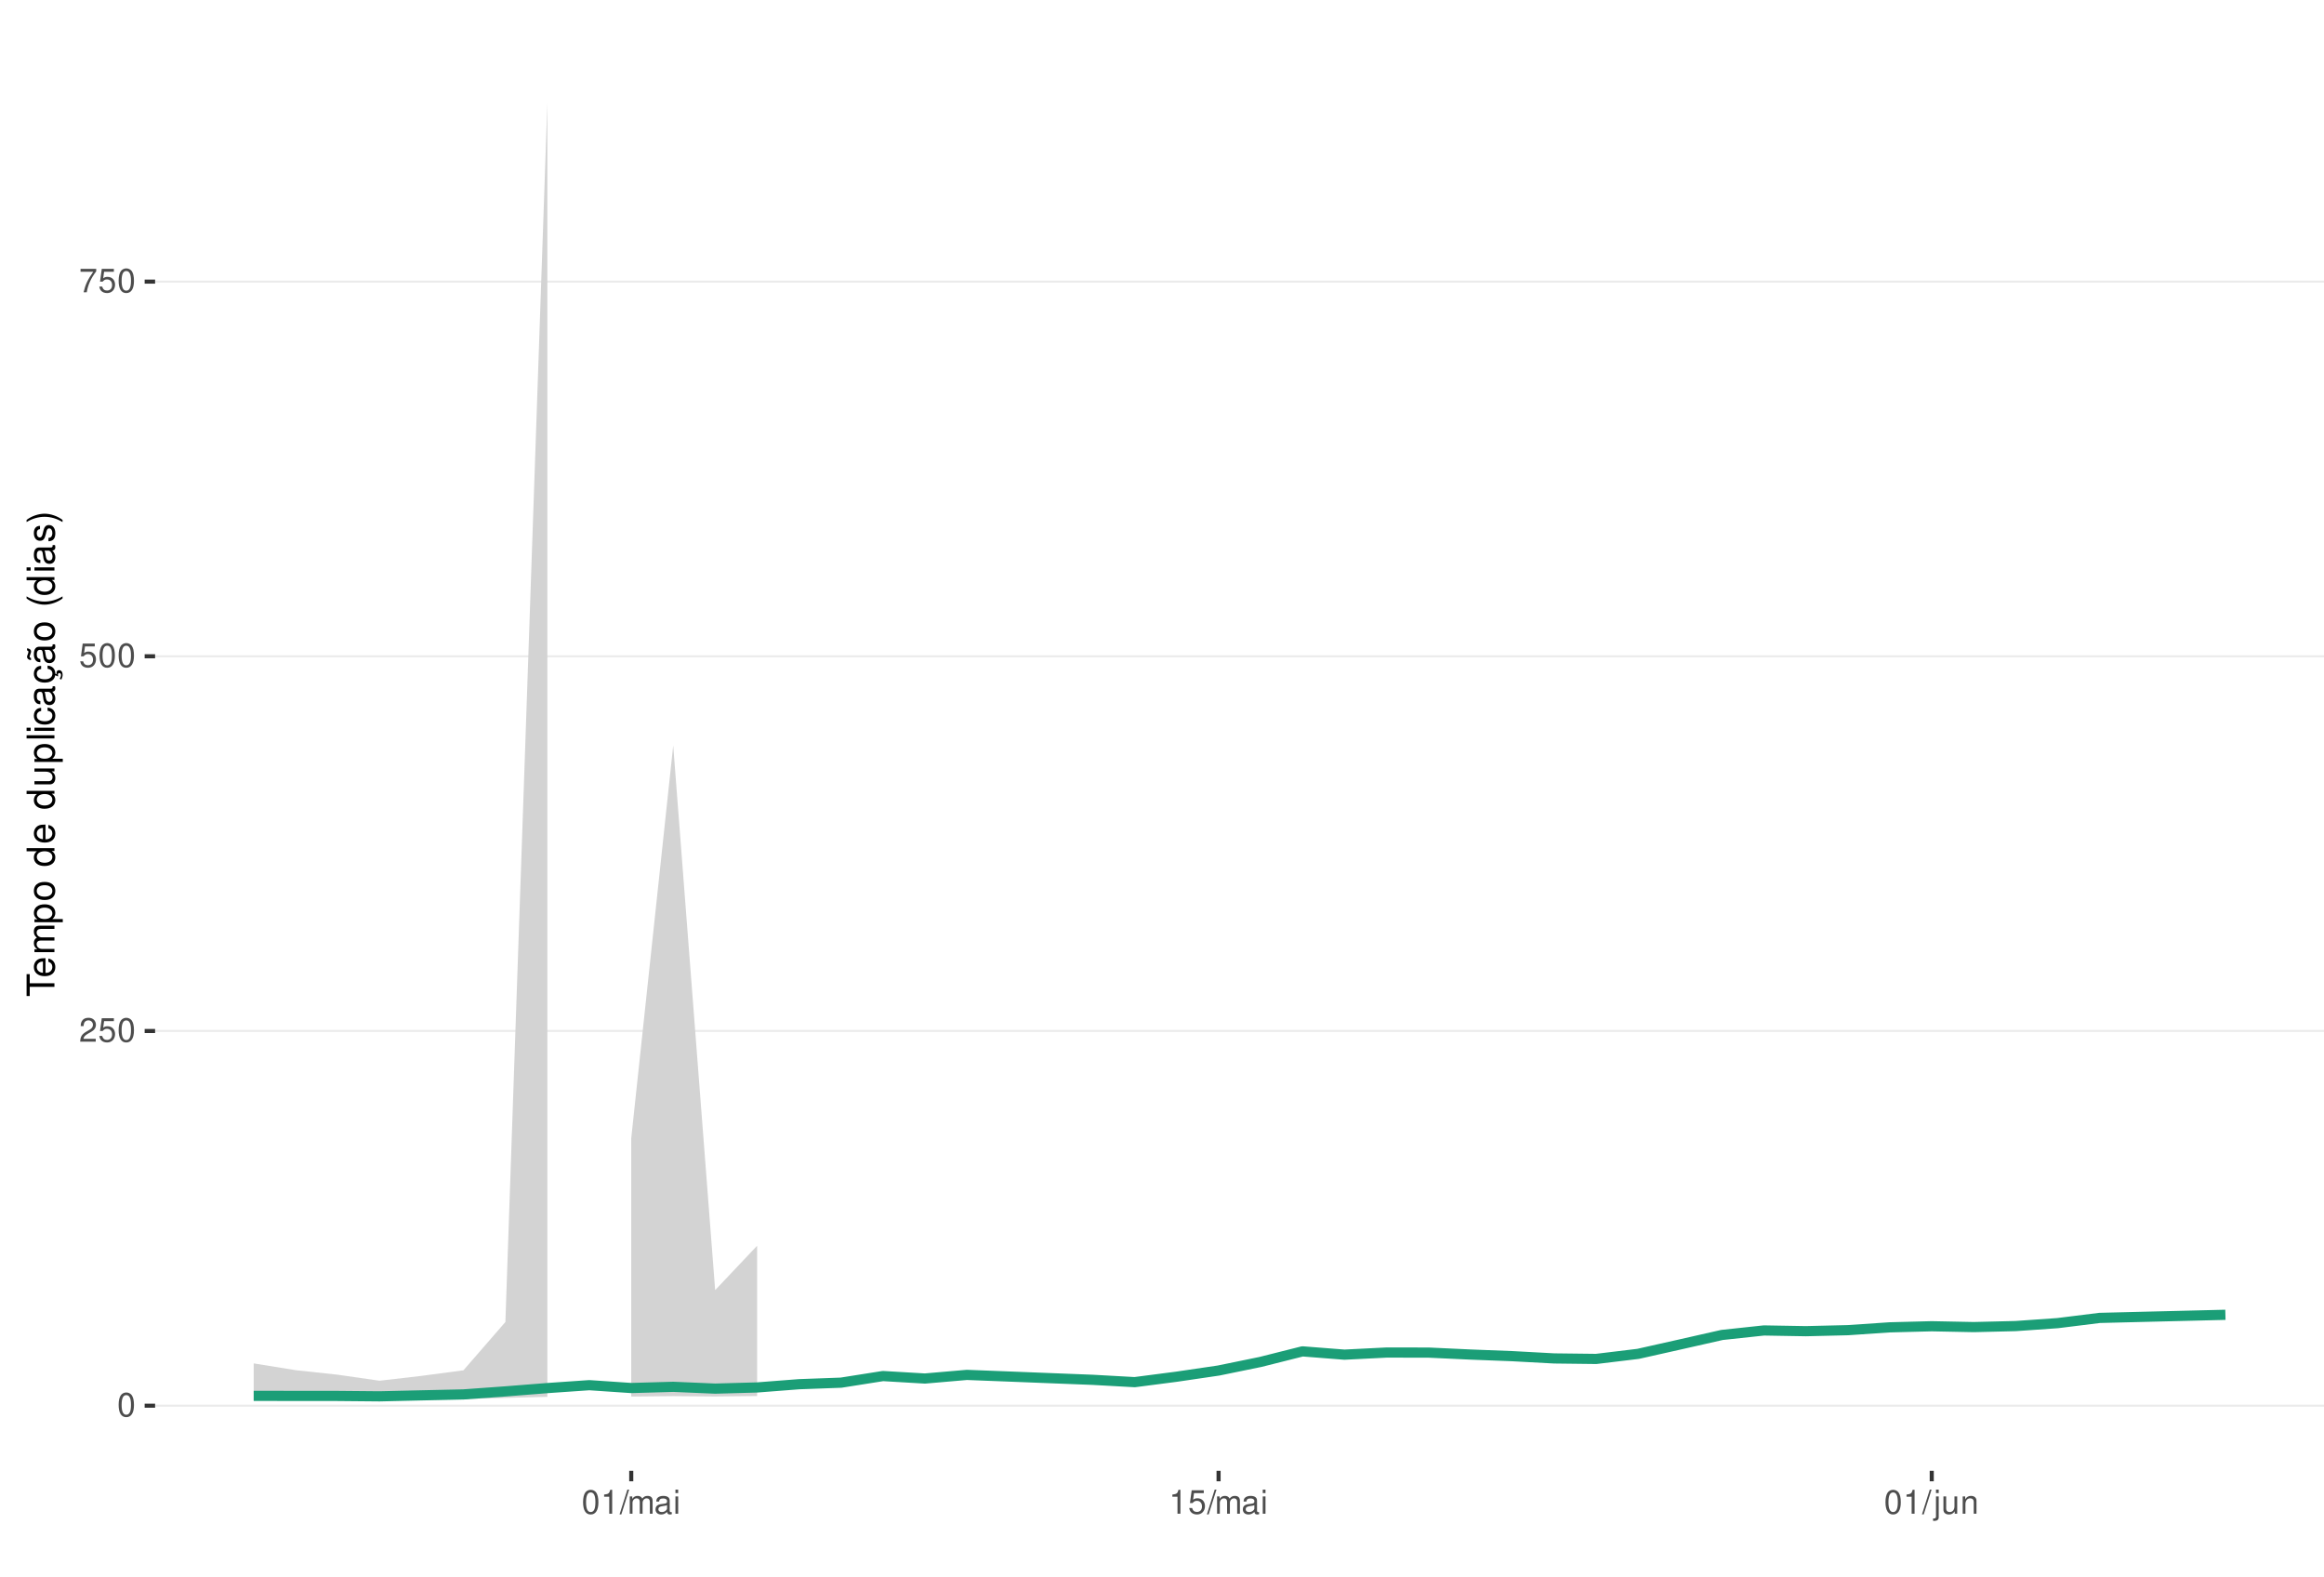
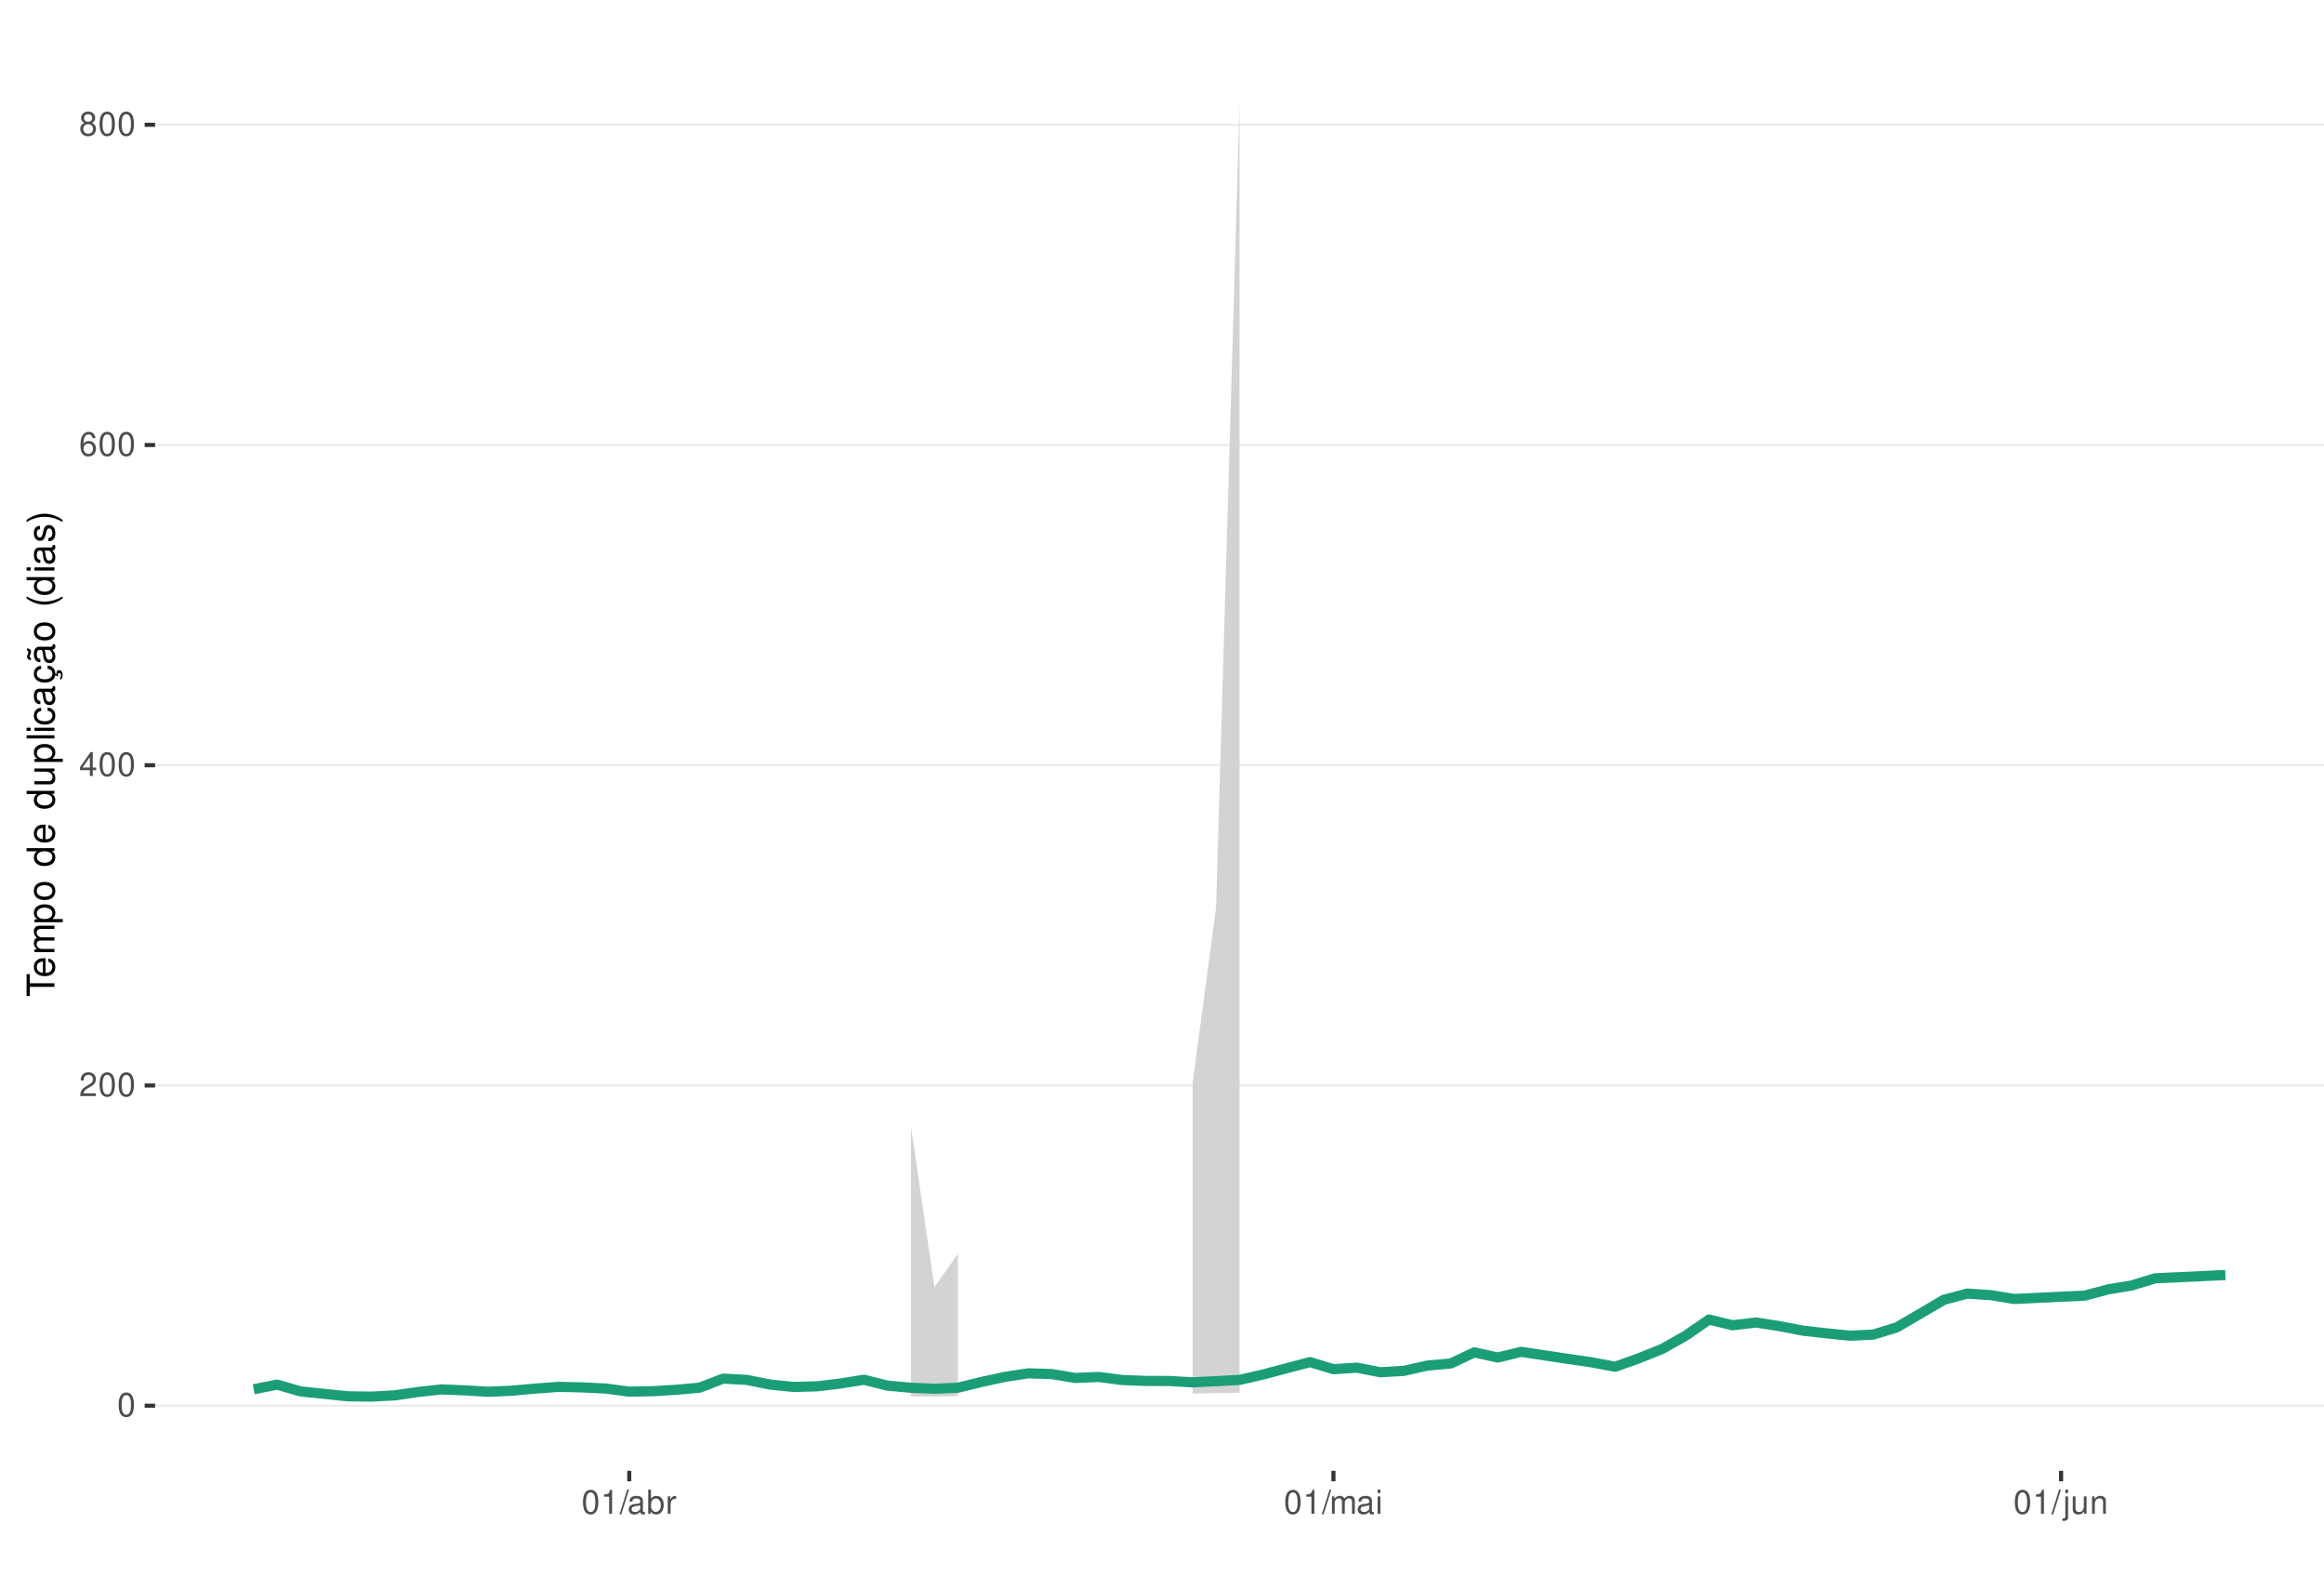
<svg xmlns="http://www.w3.org/2000/svg" xmlns:xlink="http://www.w3.org/1999/xlink" width="609pt" height="413pt" viewBox="0 0 609 413" version="1.1">
  <defs>
    <g>
      <symbol overflow="visible" id="glyph0-0">
        <path style="stroke:none;" d="" />
      </symbol>
      <symbol overflow="visible" id="glyph0-1">
        <path style="stroke:none;" d="M 2.375 -6.266 C 1.812 -6.266 1.297 -6 0.969 -5.578 C 0.578 -5.016 0.375 -4.188 0.375 -3.031 C 0.375 -0.922 1.062 0.203 2.375 0.203 C 3.672 0.203 4.391 -0.922 4.391 -2.984 C 4.391 -4.188 4.203 -5 3.797 -5.578 C 3.469 -6 2.953 -6.266 2.375 -6.266 Z M 2.375 -5.578 C 3.203 -5.578 3.609 -4.75 3.609 -3.047 C 3.609 -1.266 3.219 -0.438 2.359 -0.438 C 1.562 -0.438 1.156 -1.297 1.156 -3.016 C 1.156 -4.75 1.562 -5.578 2.375 -5.578 Z M 2.375 -5.578 " />
      </symbol>
      <symbol overflow="visible" id="glyph0-2">
        <path style="stroke:none;" d="M 4.375 -0.75 L 1.156 -0.75 C 1.234 -1.266 1.5 -1.594 2.266 -2.062 L 3.125 -2.547 C 3.984 -3.016 4.422 -3.656 4.422 -4.438 C 4.422 -4.953 4.219 -5.438 3.859 -5.781 C 3.484 -6.109 3.031 -6.266 2.453 -6.266 C 1.672 -6.266 1.094 -5.984 0.766 -5.438 C 0.547 -5.109 0.453 -4.719 0.438 -4.094 L 1.188 -4.094 C 1.219 -4.516 1.266 -4.766 1.375 -4.984 C 1.578 -5.359 1.969 -5.594 2.438 -5.594 C 3.125 -5.594 3.641 -5.094 3.641 -4.422 C 3.641 -3.906 3.359 -3.484 2.812 -3.172 L 2.016 -2.703 C 0.734 -1.969 0.359 -1.375 0.297 -0.016 L 4.375 -0.016 Z M 4.375 -0.75 " />
      </symbol>
      <symbol overflow="visible" id="glyph0-3">
-         <path style="stroke:none;" d="M 4.125 -6.141 L 0.953 -6.141 L 0.5 -2.797 L 1.188 -2.797 C 1.547 -3.219 1.844 -3.375 2.328 -3.375 C 3.156 -3.375 3.656 -2.797 3.656 -1.891 C 3.656 -1.016 3.156 -0.469 2.312 -0.469 C 1.656 -0.469 1.25 -0.812 1.062 -1.5 L 0.297 -1.5 C 0.406 -1 0.5 -0.766 0.672 -0.531 C 1.016 -0.062 1.641 0.203 2.344 0.203 C 3.578 0.203 4.438 -0.703 4.438 -2 C 4.438 -3.219 3.641 -4.047 2.453 -4.047 C 2.031 -4.047 1.672 -3.938 1.328 -3.672 L 1.562 -5.391 L 4.125 -5.391 Z M 4.125 -6.141 " />
+         <path style="stroke:none;" d="M 2.828 -1.516 L 2.828 0 L 3.594 0 L 3.594 -1.516 L 4.5 -1.516 L 4.5 -2.203 L 3.594 -2.203 L 3.594 -6.266 L 3.031 -6.266 L 0.25 -2.312 L 0.25 -1.516 Z M 2.828 -2.203 L 0.906 -2.203 L 2.828 -4.953 Z M 2.828 -2.203 " />
      </symbol>
      <symbol overflow="visible" id="glyph0-4">
-         <path style="stroke:none;" d="M 4.5 -6.141 L 0.391 -6.141 L 0.391 -5.391 L 3.719 -5.391 C 2.25 -3.297 1.656 -2.016 1.188 0 L 2.016 0 C 2.344 -1.969 3.109 -3.656 4.5 -5.5 Z M 4.5 -6.141 " />
+         <path style="stroke:none;" d="M 4.312 -4.625 C 4.156 -5.656 3.5 -6.266 2.578 -6.266 C 1.891 -6.266 1.297 -5.922 0.922 -5.359 C 0.531 -4.75 0.375 -3.984 0.375 -2.859 C 0.375 -1.797 0.516 -1.141 0.891 -0.578 C 1.219 -0.062 1.75 0.203 2.438 0.203 C 3.594 0.203 4.438 -0.672 4.438 -1.891 C 4.438 -3.047 3.656 -3.859 2.562 -3.859 C 1.953 -3.859 1.484 -3.641 1.156 -3.172 C 1.156 -4.719 1.641 -5.578 2.516 -5.578 C 3.062 -5.578 3.422 -5.234 3.547 -4.625 Z M 2.469 -3.188 C 3.203 -3.188 3.656 -2.672 3.656 -1.828 C 3.656 -1.047 3.141 -0.469 2.438 -0.469 C 1.734 -0.469 1.188 -1.078 1.188 -1.875 C 1.188 -2.656 1.719 -3.188 2.469 -3.188 Z M 2.469 -3.188 " />
      </symbol>
      <symbol overflow="visible" id="glyph0-5">
+         <path style="stroke:none;" d="M 3.391 -3.297 C 4.031 -3.688 4.219 -4 4.219 -4.594 C 4.219 -5.578 3.469 -6.266 2.375 -6.266 C 1.297 -6.266 0.531 -5.578 0.531 -4.594 C 0.531 -4 0.734 -3.703 1.375 -3.297 C 0.672 -2.938 0.312 -2.438 0.312 -1.734 C 0.312 -0.594 1.156 0.203 2.375 0.203 C 3.594 0.203 4.438 -0.594 4.438 -1.734 C 4.438 -2.438 4.094 -2.938 3.391 -3.297 Z M 2.375 -5.578 C 3.031 -5.578 3.438 -5.188 3.438 -4.578 C 3.438 -3.984 3.016 -3.594 2.375 -3.594 C 1.734 -3.594 1.312 -3.984 1.312 -4.594 C 1.312 -5.188 1.734 -5.578 2.375 -5.578 Z M 2.375 -2.953 C 3.141 -2.953 3.656 -2.453 3.656 -1.719 C 3.656 -0.969 3.156 -0.469 2.359 -0.469 C 1.625 -0.469 1.094 -0.984 1.094 -1.719 C 1.094 -2.453 1.609 -2.953 2.375 -2.953 Z M 2.375 -2.953 " />
+       </symbol>
+       <symbol overflow="visible" id="glyph0-6">
        <path style="stroke:none;" d="M 2.234 -4.453 L 2.234 0 L 3 0 L 3 -6.266 L 2.5 -6.266 C 2.234 -5.297 2.062 -5.172 0.891 -5.016 L 0.891 -4.453 Z M 2.234 -4.453 " />
      </symbol>
-       <symbol overflow="visible" id="glyph0-6">
+       <symbol overflow="visible" id="glyph0-7">
        <path style="stroke:none;" d="M 1.984 -6.312 L -0.062 0.172 L 0.406 0.172 L 2.453 -6.312 Z M 1.984 -6.312 " />
-       </symbol>
-       <symbol overflow="visible" id="glyph0-7">
-         <path style="stroke:none;" d="M 0.609 -4.531 L 0.609 0 L 1.328 0 L 1.328 -2.844 C 1.328 -3.5 1.812 -4.031 2.391 -4.031 C 2.938 -4.031 3.234 -3.703 3.234 -3.125 L 3.234 0 L 3.969 0 L 3.969 -2.844 C 3.969 -3.5 4.438 -4.031 5.031 -4.031 C 5.562 -4.031 5.875 -3.703 5.875 -3.125 L 5.875 0 L 6.594 0 L 6.594 -3.406 C 6.594 -4.219 6.125 -4.672 5.281 -4.672 C 4.672 -4.672 4.312 -4.484 3.891 -3.969 C 3.625 -4.453 3.25 -4.672 2.672 -4.672 C 2.062 -4.672 1.656 -4.438 1.266 -3.891 L 1.266 -4.531 Z M 0.609 -4.531 " />
      </symbol>
      <symbol overflow="visible" id="glyph0-8">
        <path style="stroke:none;" d="M 4.625 -0.422 C 4.547 -0.406 4.516 -0.406 4.469 -0.406 C 4.219 -0.406 4.078 -0.531 4.078 -0.766 L 4.078 -3.422 C 4.078 -4.234 3.5 -4.672 2.375 -4.672 C 1.719 -4.672 1.188 -4.469 0.875 -4.141 C 0.672 -3.906 0.578 -3.641 0.562 -3.188 L 1.297 -3.188 C 1.344 -3.75 1.672 -4 2.359 -4 C 3.016 -4 3.375 -3.75 3.375 -3.328 L 3.375 -3.141 C 3.359 -2.828 3.203 -2.703 2.609 -2.625 C 1.594 -2.5 1.438 -2.469 1.156 -2.359 C 0.625 -2.125 0.359 -1.734 0.359 -1.141 C 0.359 -0.312 0.938 0.203 1.859 0.203 C 2.422 0.203 2.875 0 3.391 -0.469 C 3.438 0 3.672 0.203 4.141 0.203 C 4.297 0.203 4.391 0.188 4.625 0.125 Z M 3.375 -1.422 C 3.375 -1.188 3.297 -1.031 3.078 -0.844 C 2.781 -0.578 2.438 -0.438 2.016 -0.438 C 1.453 -0.438 1.109 -0.703 1.109 -1.156 C 1.109 -1.641 1.422 -1.875 2.203 -1.984 C 2.984 -2.094 3.125 -2.125 3.375 -2.234 Z M 3.375 -1.422 " />
      </symbol>
      <symbol overflow="visible" id="glyph0-9">
+         <path style="stroke:none;" d="M 0.469 -6.312 L 0.469 0 L 1.109 0 L 1.109 -0.578 C 1.469 -0.047 1.922 0.203 2.547 0.203 C 3.75 0.203 4.531 -0.781 4.531 -2.281 C 4.531 -3.75 3.797 -4.672 2.594 -4.672 C 1.969 -4.672 1.531 -4.438 1.188 -3.922 L 1.188 -6.312 Z M 2.453 -3.984 C 3.25 -3.984 3.781 -3.297 3.781 -2.203 C 3.781 -1.172 3.234 -0.469 2.453 -0.469 C 1.672 -0.469 1.188 -1.172 1.188 -2.234 C 1.188 -3.297 1.672 -3.984 2.453 -3.984 Z M 2.453 -3.984 " />
+       </symbol>
+       <symbol overflow="visible" id="glyph0-10">
+         <path style="stroke:none;" d="M 0.594 -4.531 L 0.594 0 L 1.328 0 L 1.328 -2.359 C 1.328 -3.438 1.781 -3.938 2.781 -3.906 L 2.781 -4.641 C 2.656 -4.656 2.594 -4.672 2.5 -4.672 C 2.031 -4.672 1.672 -4.391 1.266 -3.719 L 1.266 -4.531 Z M 0.594 -4.531 " />
+       </symbol>
+       <symbol overflow="visible" id="glyph0-11">
+         <path style="stroke:none;" d="M 0.609 -4.531 L 0.609 0 L 1.328 0 L 1.328 -2.844 C 1.328 -3.5 1.812 -4.031 2.391 -4.031 C 2.938 -4.031 3.234 -3.703 3.234 -3.125 L 3.234 0 L 3.969 0 L 3.969 -2.844 C 3.969 -3.5 4.438 -4.031 5.031 -4.031 C 5.562 -4.031 5.875 -3.703 5.875 -3.125 L 5.875 0 L 6.594 0 L 6.594 -3.406 C 6.594 -4.219 6.125 -4.672 5.281 -4.672 C 4.672 -4.672 4.312 -4.484 3.891 -3.969 C 3.625 -4.453 3.25 -4.672 2.672 -4.672 C 2.062 -4.672 1.656 -4.438 1.266 -3.891 L 1.266 -4.531 Z M 0.609 -4.531 " />
+       </symbol>
+       <symbol overflow="visible" id="glyph0-12">
        <path style="stroke:none;" d="M 1.297 -4.531 L 0.578 -4.531 L 0.578 0 L 1.297 0 Z M 1.297 -6.312 L 0.578 -6.312 L 0.578 -5.406 L 1.297 -5.406 Z M 1.297 -6.312 " />
      </symbol>
-       <symbol overflow="visible" id="glyph0-10">
+       <symbol overflow="visible" id="glyph0-13">
        <path style="stroke:none;" d="M 0.609 -4.531 L 0.609 0.656 C 0.609 1.109 0.469 1.25 0.016 1.25 C -0.031 1.25 -0.062 1.25 -0.156 1.25 L -0.156 1.859 C -0.062 1.875 -0.031 1.891 0.094 1.891 C 0.906 1.891 1.328 1.562 1.328 0.938 L 1.328 -4.531 Z M 1.328 -6.312 L 0.609 -6.312 L 0.609 -5.406 L 1.328 -5.406 Z M 1.328 -6.312 " />
      </symbol>
-       <symbol overflow="visible" id="glyph0-11">
+       <symbol overflow="visible" id="glyph0-14">
        <path style="stroke:none;" d="M 4.172 0 L 4.172 -4.531 L 3.453 -4.531 L 3.453 -1.969 C 3.453 -1.031 2.969 -0.438 2.219 -0.438 C 1.641 -0.438 1.281 -0.781 1.281 -1.328 L 1.281 -4.531 L 0.562 -4.531 L 0.562 -1.031 C 0.562 -0.281 1.125 0.203 2.016 0.203 C 2.672 0.203 3.094 -0.031 3.516 -0.625 L 3.516 0 Z M 4.172 0 " />
      </symbol>
-       <symbol overflow="visible" id="glyph0-12">
+       <symbol overflow="visible" id="glyph0-15">
        <path style="stroke:none;" d="M 0.609 -4.531 L 0.609 0 L 1.328 0 L 1.328 -2.5 C 1.328 -3.422 1.812 -4.031 2.562 -4.031 C 3.141 -4.031 3.5 -3.688 3.5 -3.141 L 3.5 0 L 4.219 0 L 4.219 -3.422 C 4.219 -4.188 3.656 -4.672 2.781 -4.672 C 2.109 -4.672 1.672 -4.406 1.266 -3.781 L 1.266 -4.531 Z M 0.609 -4.531 " />
      </symbol>
      <symbol overflow="visible" id="glyph1-0">
        <path style="stroke:none;" d="" />
      </symbol>
      <symbol overflow="visible" id="glyph1-1">
        <path style="stroke:none;" d="M -6.469 -3.547 L -6.469 -5.938 L -7.297 -5.938 L -7.297 -0.203 L -6.469 -0.203 L -6.469 -2.609 L 0 -2.609 L 0 -3.547 Z M -6.469 -3.547 " />
      </symbol>
      <symbol overflow="visible" id="glyph1-2">
        <path style="stroke:none;" d="M -2.344 -5.125 C -3.141 -5.125 -3.625 -5.062 -4.016 -4.922 C -4.875 -4.578 -5.391 -3.781 -5.391 -2.797 C -5.391 -1.344 -4.281 -0.406 -2.547 -0.406 C -0.812 -0.406 0.234 -1.297 0.234 -2.781 C 0.234 -3.984 -0.453 -4.812 -1.594 -5.016 L -1.594 -4.188 C -0.906 -3.953 -0.547 -3.484 -0.547 -2.812 C -0.547 -2.281 -0.781 -1.828 -1.219 -1.547 C -1.516 -1.344 -1.812 -1.281 -2.344 -1.266 Z M -3.016 -1.297 C -3.984 -1.359 -4.625 -1.953 -4.625 -2.797 C -4.625 -3.641 -3.953 -4.234 -3.016 -4.234 Z M -3.016 -1.297 " />
      </symbol>
      <symbol overflow="visible" id="glyph1-3">
        <path style="stroke:none;" d="M -5.234 -0.703 L 0 -0.703 L 0 -1.547 L -3.297 -1.547 C -4.047 -1.547 -4.656 -2.094 -4.656 -2.766 C -4.656 -3.391 -4.281 -3.734 -3.609 -3.734 L 0 -3.734 L 0 -4.578 L -3.297 -4.578 C -4.047 -4.578 -4.656 -5.125 -4.656 -5.812 C -4.656 -6.422 -4.266 -6.781 -3.609 -6.781 L 0 -6.781 L 0 -7.625 L -3.938 -7.625 C -4.875 -7.625 -5.391 -7.078 -5.391 -6.094 C -5.391 -5.406 -5.188 -4.984 -4.594 -4.484 C -5.156 -4.188 -5.391 -3.766 -5.391 -3.078 C -5.391 -2.375 -5.125 -1.906 -4.5 -1.469 L -5.234 -1.469 Z M -5.234 -0.703 " />
      </symbol>
      <symbol overflow="visible" id="glyph1-4">
        <path style="stroke:none;" d="M 2.188 -0.547 L 2.188 -1.375 L -0.547 -1.375 C -0.016 -1.812 0.234 -2.312 0.234 -2.984 C 0.234 -4.344 -0.859 -5.234 -2.531 -5.234 C -4.297 -5.234 -5.391 -4.375 -5.391 -2.984 C -5.391 -2.266 -5.062 -1.703 -4.453 -1.312 L -5.234 -1.312 L -5.234 -0.547 Z M -4.609 -2.844 C -4.609 -3.766 -3.797 -4.359 -2.547 -4.359 C -1.359 -4.359 -0.547 -3.75 -0.547 -2.844 C -0.547 -1.953 -1.344 -1.375 -2.578 -1.375 C -3.812 -1.375 -4.609 -1.953 -4.609 -2.844 Z M -4.609 -2.844 " />
      </symbol>
      <symbol overflow="visible" id="glyph1-5">
        <path style="stroke:none;" d="M -5.391 -2.719 C -5.391 -1.234 -4.344 -0.359 -2.578 -0.359 C -0.812 -0.359 0.234 -1.234 0.234 -2.734 C 0.234 -4.203 -0.812 -5.094 -2.547 -5.094 C -4.359 -5.094 -5.391 -4.234 -5.391 -2.719 Z M -4.625 -2.734 C -4.625 -3.672 -3.844 -4.234 -2.547 -4.234 C -1.312 -4.234 -0.547 -3.656 -0.547 -2.734 C -0.547 -1.797 -1.312 -1.234 -2.578 -1.234 C -3.844 -1.234 -4.625 -1.797 -4.625 -2.734 Z M -4.625 -2.734 " />
      </symbol>
      <symbol overflow="visible" id="glyph1-6">
        <path style="stroke:none;" d="" />
      </symbol>
      <symbol overflow="visible" id="glyph1-7">
        <path style="stroke:none;" d="M -7.297 -4.953 L -7.297 -4.125 L -4.578 -4.125 C -5.109 -3.766 -5.391 -3.203 -5.391 -2.516 C -5.391 -1.156 -4.297 -0.266 -2.625 -0.266 C -0.859 -0.266 0.234 -1.125 0.234 -2.547 C 0.234 -3.266 -0.047 -3.766 -0.688 -4.203 L 0 -4.203 L 0 -4.953 Z M -4.609 -2.656 C -4.609 -3.547 -3.812 -4.125 -2.562 -4.125 C -1.344 -4.125 -0.547 -3.547 -0.547 -2.656 C -0.547 -1.734 -1.359 -1.125 -2.578 -1.125 C -3.797 -1.125 -4.609 -1.734 -4.609 -2.656 Z M -4.609 -2.656 " />
      </symbol>
      <symbol overflow="visible" id="glyph1-8">
        <path style="stroke:none;" d="M 0 -4.812 L -5.234 -4.812 L -5.234 -3.984 L -2.266 -3.984 C -1.203 -3.984 -0.5 -3.438 -0.5 -2.562 C -0.5 -1.906 -0.906 -1.484 -1.531 -1.484 L -5.234 -1.484 L -5.234 -0.656 L -1.203 -0.656 C -0.328 -0.656 0.234 -1.297 0.234 -2.312 C 0.234 -3.094 -0.047 -3.578 -0.734 -4.062 L 0 -4.062 Z M 0 -4.812 " />
      </symbol>
      <symbol overflow="visible" id="glyph1-9">
        <path style="stroke:none;" d="M -7.297 -1.516 L -7.297 -0.688 L 0 -0.688 L 0 -1.516 Z M -7.297 -1.516 " />
      </symbol>
      <symbol overflow="visible" id="glyph1-10">
        <path style="stroke:none;" d="M -5.234 -1.5 L -5.234 -0.672 L 0 -0.672 L 0 -1.5 Z M -7.297 -1.5 L -7.297 -0.656 L -6.234 -0.656 L -6.234 -1.5 Z M -7.297 -1.5 " />
      </symbol>
      <symbol overflow="visible" id="glyph1-11">
        <path style="stroke:none;" d="M -3.484 -4.703 C -3.984 -4.672 -4.312 -4.562 -4.609 -4.359 C -5.094 -4 -5.391 -3.375 -5.391 -2.641 C -5.391 -1.219 -4.266 -0.312 -2.531 -0.312 C -0.844 -0.312 0.234 -1.203 0.234 -2.625 C 0.234 -3.875 -0.516 -4.672 -1.797 -4.766 L -1.797 -3.938 C -0.953 -3.797 -0.547 -3.359 -0.547 -2.656 C -0.547 -1.734 -1.297 -1.188 -2.531 -1.188 C -3.844 -1.188 -4.625 -1.719 -4.625 -2.625 C -4.625 -3.328 -4.203 -3.766 -3.484 -3.875 Z M -3.484 -4.703 " />
      </symbol>
      <symbol overflow="visible" id="glyph1-12">
        <path style="stroke:none;" d="M -0.484 -5.344 C -0.469 -5.266 -0.469 -5.219 -0.469 -5.172 C -0.469 -4.875 -0.625 -4.719 -0.875 -4.719 L -3.953 -4.719 C -4.891 -4.719 -5.391 -4.047 -5.391 -2.75 C -5.391 -1.984 -5.172 -1.375 -4.781 -1.016 C -4.516 -0.766 -4.203 -0.672 -3.688 -0.656 L -3.688 -1.484 C -4.328 -1.562 -4.625 -1.938 -4.625 -2.719 C -4.625 -3.484 -4.344 -3.891 -3.844 -3.891 L -3.625 -3.891 C -3.266 -3.875 -3.125 -3.703 -3.047 -3.016 C -2.891 -1.844 -2.844 -1.656 -2.719 -1.344 C -2.453 -0.734 -2 -0.422 -1.312 -0.422 C -0.375 -0.422 0.234 -1.078 0.234 -2.141 C 0.234 -2.797 0 -3.328 -0.547 -3.922 C 0 -3.984 0.234 -4.234 0.234 -4.781 C 0.234 -4.953 0.203 -5.062 0.141 -5.344 Z M -1.656 -3.891 C -1.375 -3.891 -1.203 -3.812 -0.969 -3.562 C -0.656 -3.219 -0.5 -2.812 -0.5 -2.312 C -0.5 -1.672 -0.812 -1.297 -1.344 -1.297 C -1.891 -1.297 -2.172 -1.656 -2.297 -2.547 C -2.422 -3.438 -2.453 -3.609 -2.594 -3.891 Z M -1.656 -3.891 " />
      </symbol>
      <symbol overflow="visible" id="glyph1-13">
        <path style="stroke:none;" d="M 0.234 -2.641 C 0.234 -3.875 -0.547 -4.703 -1.797 -4.766 L -1.797 -3.938 C -0.953 -3.797 -0.531 -3.359 -0.531 -2.656 C -0.531 -1.734 -1.281 -1.188 -2.516 -1.188 C -3.844 -1.188 -4.625 -1.719 -4.625 -2.625 C -4.625 -3.328 -4.203 -3.766 -3.484 -3.875 L -3.484 -4.703 C -3.984 -4.672 -4.312 -4.562 -4.609 -4.359 C -5.094 -4 -5.391 -3.375 -5.391 -2.641 C -5.391 -1.219 -4.266 -0.312 -2.531 -0.312 C -1.469 -0.312 -0.625 -0.672 -0.156 -1.312 C 0.047 -1.594 0.125 -1.812 0.203 -2.25 L 0.922 -1.938 L 0.984 -2.062 C 0.938 -2.188 0.906 -2.25 0.906 -2.375 C 0.906 -2.656 1.047 -2.828 1.281 -2.828 C 1.547 -2.828 1.734 -2.594 1.734 -2.297 C 1.734 -2.031 1.672 -1.844 1.438 -1.406 L 1.406 -1.312 L 1.812 -1.094 C 2.078 -1.75 2.141 -1.953 2.141 -2.344 C 2.141 -3.109 1.781 -3.578 1.203 -3.578 C 0.781 -3.578 0.547 -3.297 0.547 -2.797 C 0.547 -2.703 0.547 -2.641 0.562 -2.516 Z M 0.234 -2.641 " />
      </symbol>
      <symbol overflow="visible" id="glyph1-14">
        <path style="stroke:none;" d="M -0.484 -5.344 C -0.469 -5.266 -0.469 -5.219 -0.469 -5.172 C -0.469 -4.875 -0.625 -4.719 -0.875 -4.719 L -3.953 -4.719 C -4.891 -4.719 -5.391 -4.047 -5.391 -2.75 C -5.391 -1.984 -5.172 -1.375 -4.781 -1.016 C -4.516 -0.766 -4.203 -0.672 -3.688 -0.656 L -3.688 -1.484 C -4.328 -1.562 -4.625 -1.938 -4.625 -2.719 C -4.625 -3.484 -4.344 -3.891 -3.844 -3.891 L -3.625 -3.891 C -3.266 -3.875 -3.125 -3.703 -3.047 -3.016 C -2.891 -1.844 -2.844 -1.656 -2.719 -1.344 C -2.453 -0.734 -2 -0.422 -1.312 -0.422 C -0.375 -0.422 0.234 -1.078 0.234 -2.141 C 0.234 -2.797 0 -3.328 -0.547 -3.922 C 0 -3.984 0.234 -4.234 0.234 -4.781 C 0.234 -4.953 0.203 -5.062 0.141 -5.344 Z M -1.656 -3.891 C -1.375 -3.891 -1.203 -3.812 -0.969 -3.562 C -0.656 -3.219 -0.5 -2.812 -0.5 -2.312 C -0.5 -1.672 -0.812 -1.297 -1.344 -1.297 C -1.891 -1.297 -2.172 -1.656 -2.297 -2.547 C -2.422 -3.438 -2.453 -3.609 -2.594 -3.891 Z M -7.172 -3.75 C -6.922 -3.672 -6.812 -3.547 -6.812 -3.375 C -6.812 -3.25 -6.875 -2.984 -6.984 -2.734 C -7.156 -2.312 -7.172 -2.25 -7.172 -2.047 C -7.172 -1.594 -6.797 -1.297 -6.141 -1.188 L -6.141 -1.766 C -6.375 -1.812 -6.5 -1.938 -6.5 -2.094 C -6.5 -2.203 -6.469 -2.344 -6.375 -2.578 C -6.156 -3.156 -6.125 -3.234 -6.125 -3.438 C -6.125 -3.922 -6.484 -4.219 -7.172 -4.312 Z M -7.172 -3.75 " />
      </symbol>
      <symbol overflow="visible" id="glyph1-15">
        <path style="stroke:none;" d="M -7.297 -2.359 C -5.984 -1.359 -4.156 -0.734 -2.594 -0.734 C -1.016 -0.734 0.812 -1.359 2.125 -2.359 L 2.125 -2.906 C 0.688 -2.031 -0.984 -1.547 -2.594 -1.547 C -4.188 -1.547 -5.875 -2.031 -7.297 -2.906 Z M -7.297 -2.359 " />
      </symbol>
      <symbol overflow="visible" id="glyph1-16">
        <path style="stroke:none;" d="M -3.781 -4.375 C -4.812 -4.375 -5.391 -3.688 -5.391 -2.484 C -5.391 -1.266 -4.766 -0.469 -3.797 -0.469 C -2.969 -0.469 -2.578 -0.891 -2.281 -2.125 L -2.094 -2.906 C -1.953 -3.484 -1.734 -3.719 -1.375 -3.719 C -0.875 -3.719 -0.547 -3.234 -0.547 -2.5 C -0.547 -2.047 -0.672 -1.672 -0.891 -1.453 C -1.047 -1.328 -1.188 -1.266 -1.562 -1.219 L -1.562 -0.344 C -0.344 -0.375 0.234 -1.062 0.234 -2.438 C 0.234 -3.75 -0.422 -4.594 -1.438 -4.594 C -2.203 -4.594 -2.641 -4.156 -2.891 -3.109 L -3.078 -2.312 C -3.234 -1.625 -3.453 -1.344 -3.828 -1.344 C -4.312 -1.344 -4.625 -1.766 -4.625 -2.453 C -4.625 -3.125 -4.328 -3.484 -3.781 -3.5 Z M -3.781 -4.375 " />
      </symbol>
      <symbol overflow="visible" id="glyph1-17">
        <path style="stroke:none;" d="M 2.125 -0.938 C 0.812 -1.938 -1.016 -2.562 -2.578 -2.562 C -4.156 -2.562 -5.984 -1.938 -7.297 -0.938 L -7.297 -0.375 C -5.859 -1.266 -4.188 -1.75 -2.578 -1.75 C -0.984 -1.75 0.703 -1.266 2.125 -0.375 Z M 2.125 -0.938 " />
      </symbol>
    </g>
    <clipPath id="clip1">
      <path d="M 40.645 9.961 L 609 9.961 L 609 385.328 L 40.645 385.328 Z M 40.645 9.961 " />
    </clipPath>
    <clipPath id="clip2">
      <path d="M 40.645 368 L 609 368 L 609 369 L 40.645 369 Z M 40.645 368 " />
    </clipPath>
    <clipPath id="clip3">
-       <path d="M 40.645 269 L 609 269 L 609 271 L 40.645 271 Z M 40.645 269 " />
+       <path d="M 40.645 284 L 609 284 L 609 285 L 40.645 285 Z M 40.645 284 " />
    </clipPath>
    <clipPath id="clip4">
-       <path d="M 40.645 171 L 609 171 L 609 173 L 40.645 173 Z M 40.645 171 " />
+       <path d="M 40.645 200 L 609 200 L 609 201 L 40.645 201 Z M 40.645 200 " />
    </clipPath>
    <clipPath id="clip5">
-       <path d="M 40.645 73 L 609 73 L 609 75 L 40.645 75 Z M 40.645 73 " />
+       <path d="M 40.645 116 L 609 116 L 609 117 L 40.645 117 Z M 40.645 116 " />
+     </clipPath>
+     <clipPath id="clip6">
+       <path d="M 40.645 32 L 609 32 L 609 33 L 40.645 33 Z M 40.645 32 " />
    </clipPath>
  </defs>
  <g id="surface188">
    <rect x="0" y="0" width="609" height="413" style="fill:rgb(100%,100%,100%);fill-opacity:1;stroke:none;" />
    <rect x="0" y="0" width="609" height="413" style="fill:rgb(100%,100%,100%);fill-opacity:1;stroke:none;" />
    <path style="fill:none;stroke-width:1.067;stroke-linecap:round;stroke-linejoin:round;stroke:rgb(100%,100%,100%);stroke-opacity:1;stroke-miterlimit:10;" d="M 0 413 L 609 413 L 609 0 L 0 0 Z M 0 413 " />
    <g clip-path="url(#clip1)" clip-rule="nonzero">
      <path style=" stroke:none;fill-rule:nonzero;fill:rgb(100%,100%,100%);fill-opacity:1;" d="M 40.645 385.328 L 609 385.328 L 609 9.961 L 40.645 9.961 Z M 40.645 385.328 " />
    </g>
    <g clip-path="url(#clip2)" clip-rule="nonzero">
      <path style="fill:none;stroke-width:0.533;stroke-linecap:butt;stroke-linejoin:round;stroke:rgb(92.157%,92.157%,92.157%);stroke-opacity:1;stroke-miterlimit:10;" d="M 40.645 368.266 L 609 368.266 " />
    </g>
    <g clip-path="url(#clip3)" clip-rule="nonzero">
-       <path style="fill:none;stroke-width:0.533;stroke-linecap:butt;stroke-linejoin:round;stroke:rgb(92.157%,92.157%,92.157%);stroke-opacity:1;stroke-miterlimit:10;" d="M 40.645 270.102 L 609 270.102 " />
+       <path style="fill:none;stroke-width:0.533;stroke-linecap:butt;stroke-linejoin:round;stroke:rgb(92.157%,92.157%,92.157%);stroke-opacity:1;stroke-miterlimit:10;" d="M 40.645 284.371 L 609 284.371 " />
    </g>
    <g clip-path="url(#clip4)" clip-rule="nonzero">
-       <path style="fill:none;stroke-width:0.533;stroke-linecap:butt;stroke-linejoin:round;stroke:rgb(92.157%,92.157%,92.157%);stroke-opacity:1;stroke-miterlimit:10;" d="M 40.645 171.938 L 609 171.938 " />
+       <path style="fill:none;stroke-width:0.533;stroke-linecap:butt;stroke-linejoin:round;stroke:rgb(92.157%,92.157%,92.157%);stroke-opacity:1;stroke-miterlimit:10;" d="M 40.645 200.48 L 609 200.48 " />
    </g>
    <g clip-path="url(#clip5)" clip-rule="nonzero">
-       <path style="fill:none;stroke-width:0.533;stroke-linecap:butt;stroke-linejoin:round;stroke:rgb(92.157%,92.157%,92.157%);stroke-opacity:1;stroke-miterlimit:10;" d="M 40.645 73.773 L 609 73.773 " />
-     </g>
-     <path style=" stroke:none;fill-rule:nonzero;fill:rgb(82.745%,82.745%,82.745%);fill-opacity:1;" d="M 66.48 357.184 L 77.473 358.961 L 88.465 360.145 L 99.461 361.727 L 110.453 360.453 L 121.445 358.992 L 132.438 346.336 L 143.434 27.023 L 143.434 365.945 L 132.438 366.223 L 121.445 366.516 L 110.453 366.633 L 99.461 366.762 L 88.465 366.758 L 77.473 366.789 L 66.48 366.812 Z M 66.48 357.184 " />
-     <path style=" stroke:none;fill-rule:nonzero;fill:rgb(82.745%,82.745%,82.745%);fill-opacity:1;" d="M 165.418 298.184 L 176.414 195.309 L 187.406 337.988 L 198.398 326.367 L 198.398 365.734 L 187.406 365.855 L 176.414 365.762 L 165.418 365.875 Z M 165.418 298.184 " />
-     <path style="fill:none;stroke-width:2.667;stroke-linecap:butt;stroke-linejoin:round;stroke:rgb(10.588%,61.961%,46.667%);stroke-opacity:1;stroke-miterlimit:10;" d="M 66.48 365.688 L 77.473 365.707 L 88.465 365.715 L 99.461 365.816 L 110.453 365.559 L 121.445 365.312 L 132.438 364.52 L 143.434 363.652 L 154.426 362.891 L 165.418 363.637 L 176.414 363.324 L 187.406 363.793 L 198.398 363.488 L 209.395 362.637 L 220.387 362.234 L 231.379 360.5 L 242.371 361.148 L 253.367 360.199 L 264.359 360.625 L 275.352 361.059 L 286.348 361.488 L 297.34 362.098 L 308.332 360.672 L 319.324 359.055 L 330.32 356.801 L 341.312 354.035 L 352.305 354.895 L 363.301 354.344 L 374.293 354.352 L 385.285 354.863 L 396.277 355.289 L 407.273 355.883 L 418.266 356.016 L 429.258 354.688 L 440.254 352.223 L 451.246 349.734 L 462.238 348.555 L 473.234 348.746 L 484.227 348.48 L 495.219 347.738 L 506.211 347.453 L 517.207 347.672 L 528.199 347.406 L 539.191 346.637 L 550.188 345.27 L 561.18 344.996 L 572.172 344.727 L 583.164 344.453 " />
+       <path style="fill:none;stroke-width:0.533;stroke-linecap:butt;stroke-linejoin:round;stroke:rgb(92.157%,92.157%,92.157%);stroke-opacity:1;stroke-miterlimit:10;" d="M 40.645 116.586 L 609 116.586 " />
+     </g>
+     <g clip-path="url(#clip6)" clip-rule="nonzero">
+       <path style="fill:none;stroke-width:0.533;stroke-linecap:butt;stroke-linejoin:round;stroke:rgb(92.157%,92.157%,92.157%);stroke-opacity:1;stroke-miterlimit:10;" d="M 40.645 32.691 L 609 32.691 " />
+     </g>
+     <path style=" stroke:none;fill-rule:nonzero;fill:rgb(82.745%,82.745%,82.745%);fill-opacity:1;" d="M 238.707 295.035 L 244.859 337.246 L 251.012 328.512 L 251.012 365.77 L 244.859 365.879 L 238.707 365.84 Z M 238.707 295.035 " />
+     <path style=" stroke:none;fill-rule:nonzero;fill:rgb(82.745%,82.745%,82.745%);fill-opacity:1;" d="M 312.52 283.754 L 318.672 237.754 L 324.824 27.023 L 324.824 364.855 L 318.672 364.973 L 312.52 365.094 Z M 312.52 283.754 " />
+     <path style="fill:none;stroke-width:2.667;stroke-linecap:butt;stroke-linejoin:round;stroke:rgb(10.588%,61.961%,46.667%);stroke-opacity:1;stroke-miterlimit:10;" d="M 66.48 363.961 L 72.629 362.75 L 78.781 364.531 L 91.082 365.805 L 97.234 365.898 L 103.387 365.566 L 109.535 364.672 L 115.688 364.004 L 121.84 364.25 L 127.988 364.617 L 134.141 364.336 L 140.293 363.781 L 146.441 363.332 L 152.594 363.473 L 158.746 363.773 L 164.895 364.586 L 171.047 364.473 L 177.199 364.094 L 183.348 363.543 L 189.5 361.18 L 195.652 361.5 L 201.801 362.734 L 207.953 363.355 L 214.105 363.195 L 220.254 362.457 L 226.406 361.465 L 232.559 363.012 L 238.707 363.566 L 244.859 363.828 L 251.012 363.562 L 257.16 362.059 L 263.312 360.723 L 269.465 359.789 L 275.613 359.98 L 281.766 361.004 L 287.918 360.73 L 294.066 361.543 L 300.219 361.773 L 306.371 361.793 L 312.52 362.148 L 318.672 361.84 L 324.824 361.508 L 330.973 360.102 L 337.125 358.469 L 343.277 356.848 L 349.426 358.703 L 355.578 358.305 L 361.73 359.508 L 367.879 359.137 L 374.031 357.758 L 380.184 357.207 L 386.332 354.293 L 392.484 355.645 L 398.637 354.156 L 404.785 355.09 L 410.938 356.012 L 417.09 356.902 L 423.238 358.07 L 429.391 355.879 L 435.543 353.41 L 441.691 349.945 L 447.844 345.699 L 453.992 347.199 L 460.145 346.473 L 466.297 347.422 L 472.445 348.609 L 478.598 349.301 L 484.75 349.93 L 490.898 349.641 L 497.051 347.746 L 503.203 344.148 L 509.352 340.539 L 515.504 338.902 L 521.656 339.301 L 527.805 340.305 L 533.957 340.02 L 540.109 339.723 L 546.258 339.438 L 552.41 337.801 L 558.562 336.785 L 564.711 334.902 L 570.863 334.613 L 577.016 334.32 L 583.164 334.031 " />
    <g style="fill:rgb(30.196%,30.196%,30.196%);fill-opacity:1;">
      <use xlink:href="#glyph0-1" x="30.715" y="371.071" />
    </g>
    <g style="fill:rgb(30.196%,30.196%,30.196%);fill-opacity:1;">
-       <use xlink:href="#glyph0-2" x="20.715" y="272.907" />
-       <use xlink:href="#glyph0-3" x="25.715" y="272.907" />
-       <use xlink:href="#glyph0-1" x="30.715" y="272.907" />
-     </g>
-     <g style="fill:rgb(30.196%,30.196%,30.196%);fill-opacity:1;">
-       <use xlink:href="#glyph0-3" x="20.715" y="174.743" />
-       <use xlink:href="#glyph0-1" x="25.715" y="174.743" />
-       <use xlink:href="#glyph0-1" x="30.715" y="174.743" />
-     </g>
-     <g style="fill:rgb(30.196%,30.196%,30.196%);fill-opacity:1;">
-       <use xlink:href="#glyph0-4" x="20.715" y="76.579" />
-       <use xlink:href="#glyph0-3" x="25.715" y="76.579" />
-       <use xlink:href="#glyph0-1" x="30.715" y="76.579" />
+       <use xlink:href="#glyph0-2" x="20.715" y="287.177" />
+       <use xlink:href="#glyph0-1" x="25.715" y="287.177" />
+       <use xlink:href="#glyph0-1" x="30.715" y="287.177" />
+     </g>
+     <g style="fill:rgb(30.196%,30.196%,30.196%);fill-opacity:1;">
+       <use xlink:href="#glyph0-3" x="20.715" y="203.286" />
+       <use xlink:href="#glyph0-1" x="25.715" y="203.286" />
+       <use xlink:href="#glyph0-1" x="30.715" y="203.286" />
+     </g>
+     <g style="fill:rgb(30.196%,30.196%,30.196%);fill-opacity:1;">
+       <use xlink:href="#glyph0-4" x="20.715" y="119.392" />
+       <use xlink:href="#glyph0-1" x="25.715" y="119.392" />
+       <use xlink:href="#glyph0-1" x="30.715" y="119.392" />
+     </g>
+     <g style="fill:rgb(30.196%,30.196%,30.196%);fill-opacity:1;">
+       <use xlink:href="#glyph0-5" x="20.715" y="35.497" />
+       <use xlink:href="#glyph0-1" x="25.715" y="35.497" />
+       <use xlink:href="#glyph0-1" x="30.715" y="35.497" />
    </g>
    <path style="fill:none;stroke-width:1.067;stroke-linecap:butt;stroke-linejoin:round;stroke:rgb(20%,20%,20%);stroke-opacity:1;stroke-miterlimit:10;" d="M 37.906 368.266 L 40.645 368.266 " />
-     <path style="fill:none;stroke-width:1.067;stroke-linecap:butt;stroke-linejoin:round;stroke:rgb(20%,20%,20%);stroke-opacity:1;stroke-miterlimit:10;" d="M 37.906 270.102 L 40.645 270.102 " />
-     <path style="fill:none;stroke-width:1.067;stroke-linecap:butt;stroke-linejoin:round;stroke:rgb(20%,20%,20%);stroke-opacity:1;stroke-miterlimit:10;" d="M 37.906 171.938 L 40.645 171.938 " />
-     <path style="fill:none;stroke-width:1.067;stroke-linecap:butt;stroke-linejoin:round;stroke:rgb(20%,20%,20%);stroke-opacity:1;stroke-miterlimit:10;" d="M 37.906 73.773 L 40.645 73.773 " />
-     <path style="fill:none;stroke-width:1.067;stroke-linecap:butt;stroke-linejoin:round;stroke:rgb(20%,20%,20%);stroke-opacity:1;stroke-miterlimit:10;" d="M 165.418 388.07 L 165.418 385.328 " />
-     <path style="fill:none;stroke-width:1.067;stroke-linecap:butt;stroke-linejoin:round;stroke:rgb(20%,20%,20%);stroke-opacity:1;stroke-miterlimit:10;" d="M 319.324 388.07 L 319.324 385.328 " />
-     <path style="fill:none;stroke-width:1.067;stroke-linecap:butt;stroke-linejoin:round;stroke:rgb(20%,20%,20%);stroke-opacity:1;stroke-miterlimit:10;" d="M 506.211 388.07 L 506.211 385.328 " />
-     <g style="fill:rgb(30.196%,30.196%,30.196%);fill-opacity:1;">
-       <use xlink:href="#glyph0-1" x="152.418" y="396.567" />
-       <use xlink:href="#glyph0-5" x="157.418" y="396.567" />
-       <use xlink:href="#glyph0-6" x="162.418" y="396.567" />
-       <use xlink:href="#glyph0-7" x="164.418" y="396.567" />
-       <use xlink:href="#glyph0-8" x="171.418" y="396.567" />
-       <use xlink:href="#glyph0-9" x="176.418" y="396.567" />
-     </g>
-     <g style="fill:rgb(30.196%,30.196%,30.196%);fill-opacity:1;">
-       <use xlink:href="#glyph0-5" x="306.324" y="396.567" />
-       <use xlink:href="#glyph0-3" x="311.324" y="396.567" />
-       <use xlink:href="#glyph0-6" x="316.324" y="396.567" />
-       <use xlink:href="#glyph0-7" x="318.324" y="396.567" />
-       <use xlink:href="#glyph0-8" x="325.324" y="396.567" />
-       <use xlink:href="#glyph0-9" x="330.324" y="396.567" />
-     </g>
-     <g style="fill:rgb(30.196%,30.196%,30.196%);fill-opacity:1;">
-       <use xlink:href="#glyph0-1" x="493.711" y="396.567" />
-       <use xlink:href="#glyph0-5" x="498.711" y="396.567" />
-       <use xlink:href="#glyph0-6" x="503.711" y="396.567" />
-       <use xlink:href="#glyph0-10" x="506.711" y="396.567" />
-       <use xlink:href="#glyph0-11" x="508.711" y="396.567" />
-       <use xlink:href="#glyph0-12" x="513.711" y="396.567" />
+     <path style="fill:none;stroke-width:1.067;stroke-linecap:butt;stroke-linejoin:round;stroke:rgb(20%,20%,20%);stroke-opacity:1;stroke-miterlimit:10;" d="M 37.906 284.371 L 40.645 284.371 " />
+     <path style="fill:none;stroke-width:1.067;stroke-linecap:butt;stroke-linejoin:round;stroke:rgb(20%,20%,20%);stroke-opacity:1;stroke-miterlimit:10;" d="M 37.906 200.48 L 40.645 200.48 " />
+     <path style="fill:none;stroke-width:1.067;stroke-linecap:butt;stroke-linejoin:round;stroke:rgb(20%,20%,20%);stroke-opacity:1;stroke-miterlimit:10;" d="M 37.906 116.586 L 40.645 116.586 " />
+     <path style="fill:none;stroke-width:1.067;stroke-linecap:butt;stroke-linejoin:round;stroke:rgb(20%,20%,20%);stroke-opacity:1;stroke-miterlimit:10;" d="M 37.906 32.691 L 40.645 32.691 " />
+     <path style="fill:none;stroke-width:1.067;stroke-linecap:butt;stroke-linejoin:round;stroke:rgb(20%,20%,20%);stroke-opacity:1;stroke-miterlimit:10;" d="M 164.895 388.07 L 164.895 385.328 " />
+     <path style="fill:none;stroke-width:1.067;stroke-linecap:butt;stroke-linejoin:round;stroke:rgb(20%,20%,20%);stroke-opacity:1;stroke-miterlimit:10;" d="M 349.426 388.07 L 349.426 385.328 " />
+     <path style="fill:none;stroke-width:1.067;stroke-linecap:butt;stroke-linejoin:round;stroke:rgb(20%,20%,20%);stroke-opacity:1;stroke-miterlimit:10;" d="M 540.109 388.07 L 540.109 385.328 " />
+     <g style="fill:rgb(30.196%,30.196%,30.196%);fill-opacity:1;">
+       <use xlink:href="#glyph0-1" x="152.395" y="396.567" />
+       <use xlink:href="#glyph0-6" x="157.395" y="396.567" />
+       <use xlink:href="#glyph0-7" x="162.395" y="396.567" />
+       <use xlink:href="#glyph0-8" x="164.395" y="396.567" />
+       <use xlink:href="#glyph0-9" x="169.395" y="396.567" />
+       <use xlink:href="#glyph0-10" x="174.395" y="396.567" />
+     </g>
+     <g style="fill:rgb(30.196%,30.196%,30.196%);fill-opacity:1;">
+       <use xlink:href="#glyph0-1" x="336.426" y="396.567" />
+       <use xlink:href="#glyph0-6" x="341.426" y="396.567" />
+       <use xlink:href="#glyph0-7" x="346.426" y="396.567" />
+       <use xlink:href="#glyph0-11" x="348.426" y="396.567" />
+       <use xlink:href="#glyph0-8" x="355.426" y="396.567" />
+       <use xlink:href="#glyph0-12" x="360.426" y="396.567" />
+     </g>
+     <g style="fill:rgb(30.196%,30.196%,30.196%);fill-opacity:1;">
+       <use xlink:href="#glyph0-1" x="527.609" y="396.567" />
+       <use xlink:href="#glyph0-6" x="532.609" y="396.567" />
+       <use xlink:href="#glyph0-7" x="537.609" y="396.567" />
+       <use xlink:href="#glyph0-13" x="540.609" y="396.567" />
+       <use xlink:href="#glyph0-14" x="542.609" y="396.567" />
+       <use xlink:href="#glyph0-15" x="547.609" y="396.567" />
    </g>
    <g style="fill:rgb(0%,0%,0%);fill-opacity:1;">
      <use xlink:href="#glyph1-1" x="14.263" y="261.145" />
      <use xlink:href="#glyph1-2" x="14.263" y="256.145" />
      <use xlink:href="#glyph1-3" x="14.263" y="250.145" />
      <use xlink:href="#glyph1-4" x="14.263" y="242.145" />
      <use xlink:href="#glyph1-5" x="14.263" y="236.145" />
      <use xlink:href="#glyph1-6" x="14.263" y="230.145" />
      <use xlink:href="#glyph1-7" x="14.263" y="227.145" />
      <use xlink:href="#glyph1-2" x="14.263" y="221.145" />
      <use xlink:href="#glyph1-6" x="14.263" y="215.145" />
      <use xlink:href="#glyph1-7" x="14.263" y="212.145" />
      <use xlink:href="#glyph1-8" x="14.263" y="206.145" />
      <use xlink:href="#glyph1-4" x="14.263" y="200.145" />
      <use xlink:href="#glyph1-9" x="14.263" y="194.145" />
      <use xlink:href="#glyph1-10" x="14.263" y="192.145" />
      <use xlink:href="#glyph1-11" x="14.263" y="190.145" />
      <use xlink:href="#glyph1-12" x="14.263" y="185.145" />
      <use xlink:href="#glyph1-13" x="14.263" y="179.145" />
      <use xlink:href="#glyph1-14" x="14.263" y="174.145" />
      <use xlink:href="#glyph1-5" x="14.263" y="168.145" />
      <use xlink:href="#glyph1-6" x="14.263" y="162.145" />
      <use xlink:href="#glyph1-15" x="14.263" y="159.145" />
      <use xlink:href="#glyph1-7" x="14.263" y="156.145" />
      <use xlink:href="#glyph1-10" x="14.263" y="150.145" />
      <use xlink:href="#glyph1-12" x="14.263" y="148.145" />
      <use xlink:href="#glyph1-16" x="14.263" y="142.145" />
      <use xlink:href="#glyph1-17" x="14.263" y="137.145" />
    </g>
  </g>
</svg>
